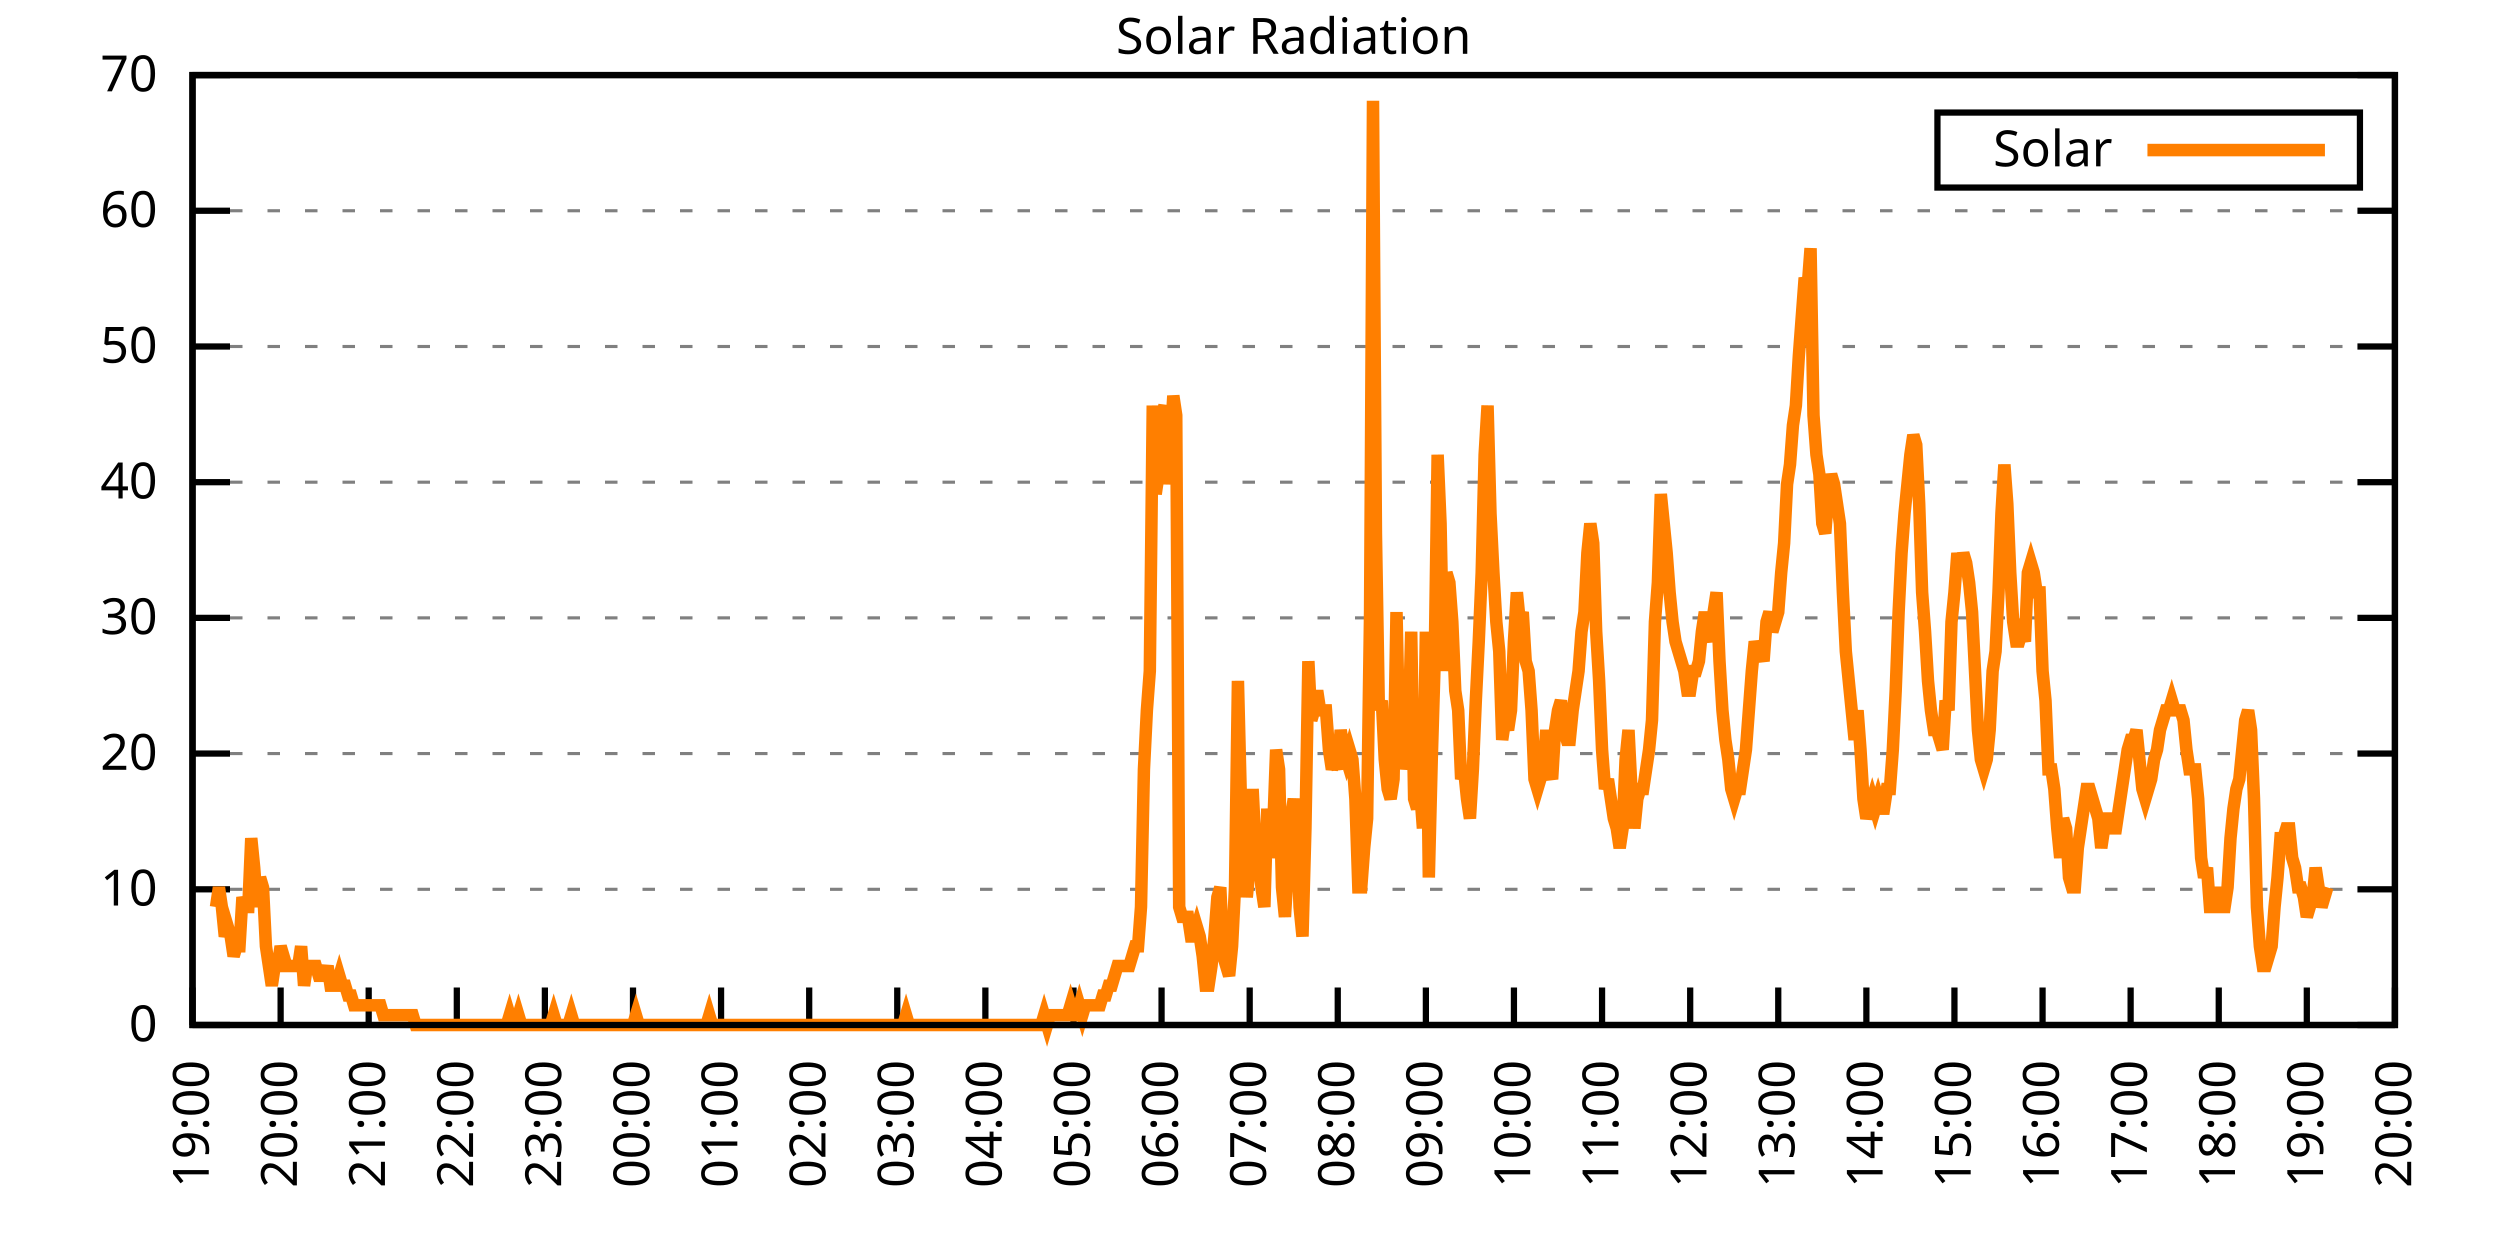
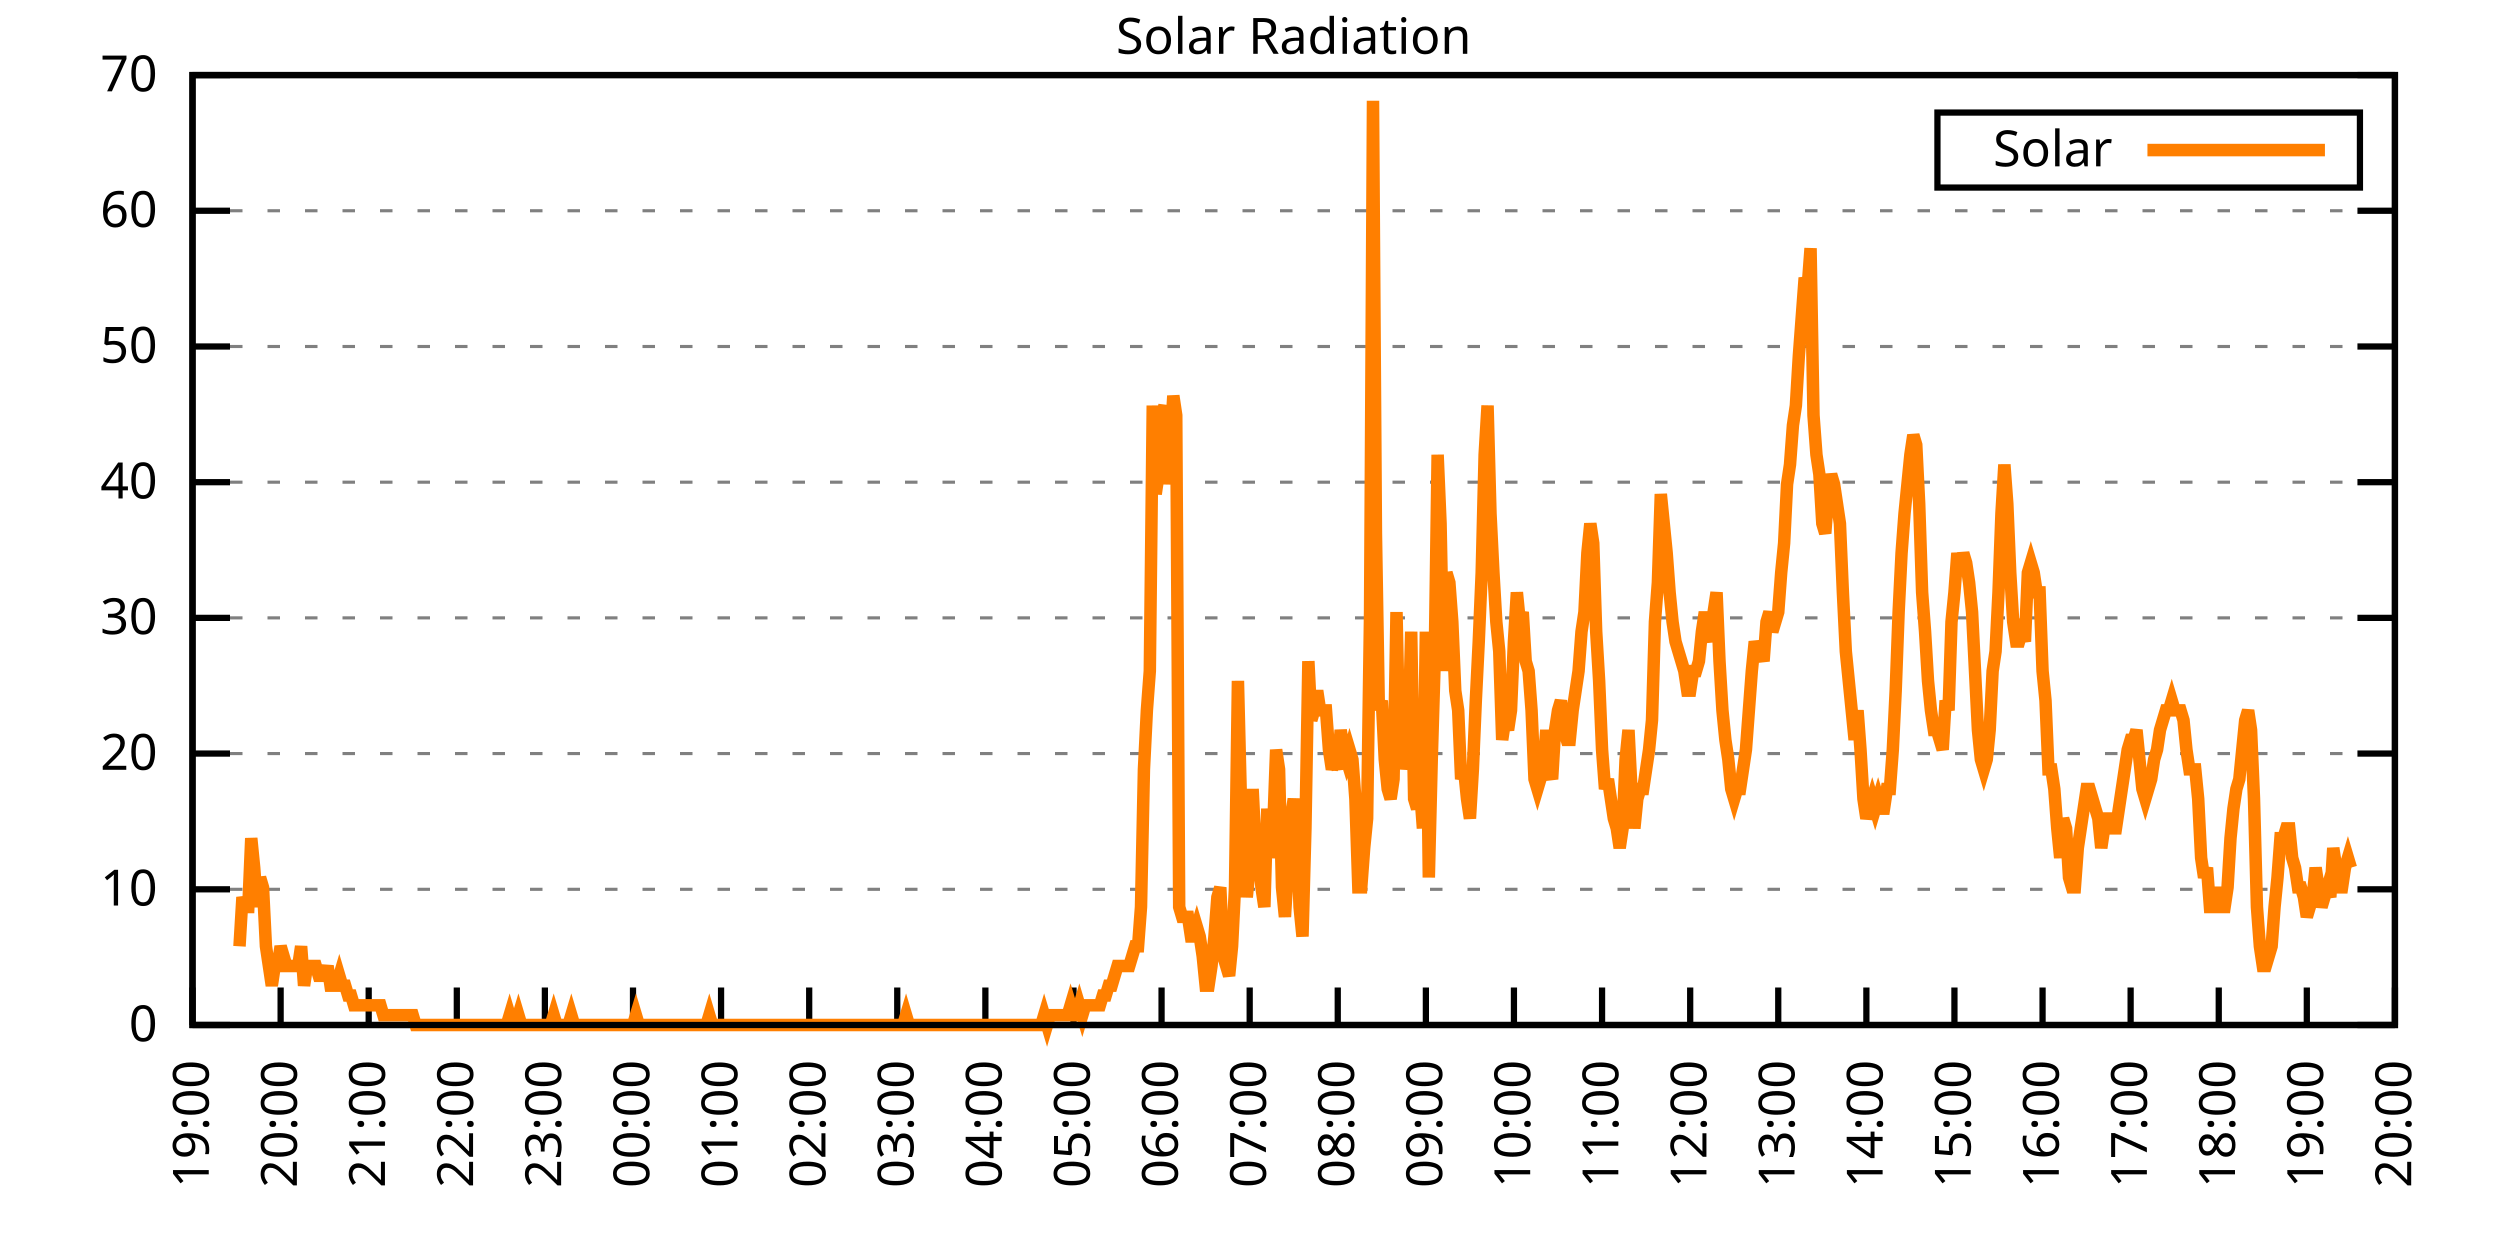
<svg xmlns="http://www.w3.org/2000/svg" xmlns:xlink="http://www.w3.org/1999/xlink" width="400" height="200" viewBox="0 0 400 200">
  <g id="gnuplot_canvas">
    <rect x="0" y="0" width="400" height="200" fill="none" />
    <defs>
      <circle id="gpDot" r="0.5" stroke-width="0.5" stroke="currentColor" />
      <path id="gpPt0" stroke-width="0.333" stroke="currentColor" d="M-1,0 h2 M0,-1 v2" />
      <path id="gpPt1" stroke-width="0.333" stroke="currentColor" d="M-1,-1 L1,1 M1,-1 L-1,1" />
      <path id="gpPt2" stroke-width="0.333" stroke="currentColor" d="M-1,0 L1,0 M0,-1 L0,1 M-1,-1 L1,1 M-1,1 L1,-1" />
      <rect id="gpPt3" stroke-width="0.333" stroke="currentColor" x="-1" y="-1" width="2" height="2" />
      <rect id="gpPt4" stroke-width="0.333" stroke="currentColor" fill="currentColor" x="-1" y="-1" width="2" height="2" />
      <circle id="gpPt5" stroke-width="0.333" stroke="currentColor" cx="0" cy="0" r="1" />
      <use xlink:href="#gpPt5" id="gpPt6" fill="currentColor" stroke="none" />
      <path id="gpPt7" stroke-width="0.333" stroke="currentColor" d="M0,-1.33 L-1.33,0.67 L1.33,0.67 z" />
      <use xlink:href="#gpPt7" id="gpPt8" fill="currentColor" stroke="none" />
      <use xlink:href="#gpPt7" id="gpPt9" stroke="currentColor" transform="rotate(180)" />
      <use xlink:href="#gpPt9" id="gpPt10" fill="currentColor" stroke="none" />
      <use xlink:href="#gpPt3" id="gpPt11" stroke="currentColor" transform="rotate(45)" />
      <use xlink:href="#gpPt11" id="gpPt12" fill="currentColor" stroke="none" />
      <path id="gpPt13" stroke-width="0.333" stroke="currentColor" d="M0,1.330 L1.265,0.411 L0.782,-1.067 L-0.782,-1.076 L-1.265,0.411 z" />
      <use xlink:href="#gpPt13" id="gpPt14" fill="currentColor" stroke="none" />
      <filter id="textbox" filterUnits="objectBoundingBox" x="0" y="0" height="1" width="1">
        <feFlood flood-color="white" flood-opacity="1" result="bgnd" />
        <feComposite in="SourceGraphic" in2="bgnd" operator="atop" />
      </filter>
      <filter id="greybox" filterUnits="objectBoundingBox" x="0" y="0" height="1" width="1">
        <feFlood flood-color="lightgrey" flood-opacity="1" result="grey" />
        <feComposite in="SourceGraphic" in2="grey" operator="atop" />
      </filter>
    </defs>
    <g fill="none" color="white" stroke="currentColor" stroke-width="1.00" stroke-linecap="butt" stroke-linejoin="miter">
</g>
    <g fill="none" color="black" stroke="currentColor" stroke-width="1.00" stroke-linecap="butt" stroke-linejoin="miter">
      <g stroke="none" shape-rendering="crispEdges">
        <polygon fill="rgb(255, 255, 255)" points="30.80,164.00 383.18,164.00 383.18,12.02 30.80,12.02 " />
      </g>
    </g>
    <g fill="none" color="black" stroke="currentColor" stroke-width="1.00" stroke-linecap="butt" stroke-linejoin="miter">
</g>
    <g fill="none" color="black" stroke="black" stroke-width="0.50" stroke-linecap="butt" stroke-linejoin="miter">
</g>
    <g fill="none" color="gray" stroke="currentColor" stroke-width="0.50" stroke-linecap="butt" stroke-linejoin="miter">
      <path stroke="gray" stroke-dasharray="2,4" class="gridline" d="M30.80,164.00 L383.19,164.00  " />
    </g>
    <g fill="none" color="gray" stroke="gray" stroke-width="1.00" stroke-linecap="butt" stroke-linejoin="miter">
</g>
    <g fill="none" color="black" stroke="currentColor" stroke-width="1.00" stroke-linecap="butt" stroke-linejoin="miter">
      <path stroke="black" d="M30.80,164.00 L36.80,164.00 M383.19,164.00 L377.19,164.00  " />
      <g transform="translate(25.20,166.60)" stroke="none" fill="black" font-family="Sans" font-size="8.00" text-anchor="end">
        <text>
          <tspan font-family="Sans"> 0</tspan>
        </text>
      </g>
    </g>
    <g fill="none" color="black" stroke="currentColor" stroke-width="1.00" stroke-linecap="butt" stroke-linejoin="miter">
</g>
    <g fill="none" color="black" stroke="black" stroke-width="0.50" stroke-linecap="butt" stroke-linejoin="miter">
</g>
    <g fill="none" color="gray" stroke="currentColor" stroke-width="0.50" stroke-linecap="butt" stroke-linejoin="miter">
      <path stroke="gray" stroke-dasharray="2,4" class="gridline" d="M30.80,142.29 L383.19,142.29  " />
    </g>
    <g fill="none" color="gray" stroke="gray" stroke-width="1.00" stroke-linecap="butt" stroke-linejoin="miter">
</g>
    <g fill="none" color="black" stroke="currentColor" stroke-width="1.00" stroke-linecap="butt" stroke-linejoin="miter">
      <path stroke="black" d="M30.80,142.29 L36.80,142.29 M383.19,142.29 L377.19,142.29  " />
      <g transform="translate(25.20,144.89)" stroke="none" fill="black" font-family="Sans" font-size="8.00" text-anchor="end">
        <text>
          <tspan font-family="Sans"> 10</tspan>
        </text>
      </g>
    </g>
    <g fill="none" color="black" stroke="currentColor" stroke-width="1.00" stroke-linecap="butt" stroke-linejoin="miter">
</g>
    <g fill="none" color="black" stroke="black" stroke-width="0.50" stroke-linecap="butt" stroke-linejoin="miter">
</g>
    <g fill="none" color="gray" stroke="currentColor" stroke-width="0.50" stroke-linecap="butt" stroke-linejoin="miter">
      <path stroke="gray" stroke-dasharray="2,4" class="gridline" d="M30.80,120.57 L383.19,120.57  " />
    </g>
    <g fill="none" color="gray" stroke="gray" stroke-width="1.00" stroke-linecap="butt" stroke-linejoin="miter">
</g>
    <g fill="none" color="black" stroke="currentColor" stroke-width="1.00" stroke-linecap="butt" stroke-linejoin="miter">
      <path stroke="black" d="M30.80,120.57 L36.80,120.57 M383.19,120.57 L377.19,120.57  " />
      <g transform="translate(25.20,123.17)" stroke="none" fill="black" font-family="Sans" font-size="8.00" text-anchor="end">
        <text>
          <tspan font-family="Sans"> 20</tspan>
        </text>
      </g>
    </g>
    <g fill="none" color="black" stroke="currentColor" stroke-width="1.00" stroke-linecap="butt" stroke-linejoin="miter">
</g>
    <g fill="none" color="black" stroke="black" stroke-width="0.50" stroke-linecap="butt" stroke-linejoin="miter">
</g>
    <g fill="none" color="gray" stroke="currentColor" stroke-width="0.50" stroke-linecap="butt" stroke-linejoin="miter">
      <path stroke="gray" stroke-dasharray="2,4" class="gridline" d="M30.80,98.86 L383.19,98.86  " />
    </g>
    <g fill="none" color="gray" stroke="gray" stroke-width="1.00" stroke-linecap="butt" stroke-linejoin="miter">
</g>
    <g fill="none" color="black" stroke="currentColor" stroke-width="1.00" stroke-linecap="butt" stroke-linejoin="miter">
      <path stroke="black" d="M30.80,98.86 L36.80,98.86 M383.19,98.86 L377.19,98.86  " />
      <g transform="translate(25.20,101.46)" stroke="none" fill="black" font-family="Sans" font-size="8.00" text-anchor="end">
        <text>
          <tspan font-family="Sans"> 30</tspan>
        </text>
      </g>
    </g>
    <g fill="none" color="black" stroke="currentColor" stroke-width="1.00" stroke-linecap="butt" stroke-linejoin="miter">
</g>
    <g fill="none" color="black" stroke="black" stroke-width="0.50" stroke-linecap="butt" stroke-linejoin="miter">
</g>
    <g fill="none" color="gray" stroke="currentColor" stroke-width="0.50" stroke-linecap="butt" stroke-linejoin="miter">
      <path stroke="gray" stroke-dasharray="2,4" class="gridline" d="M30.80,77.15 L383.19,77.15  " />
    </g>
    <g fill="none" color="gray" stroke="gray" stroke-width="1.00" stroke-linecap="butt" stroke-linejoin="miter">
</g>
    <g fill="none" color="black" stroke="currentColor" stroke-width="1.00" stroke-linecap="butt" stroke-linejoin="miter">
      <path stroke="black" d="M30.80,77.15 L36.80,77.15 M383.19,77.15 L377.19,77.15  " />
      <g transform="translate(25.20,79.75)" stroke="none" fill="black" font-family="Sans" font-size="8.00" text-anchor="end">
        <text>
          <tspan font-family="Sans"> 40</tspan>
        </text>
      </g>
    </g>
    <g fill="none" color="black" stroke="currentColor" stroke-width="1.00" stroke-linecap="butt" stroke-linejoin="miter">
</g>
    <g fill="none" color="black" stroke="black" stroke-width="0.50" stroke-linecap="butt" stroke-linejoin="miter">
</g>
    <g fill="none" color="gray" stroke="currentColor" stroke-width="0.50" stroke-linecap="butt" stroke-linejoin="miter">
      <path stroke="gray" stroke-dasharray="2,4" class="gridline" d="M30.80,55.44 L383.19,55.44  " />
    </g>
    <g fill="none" color="gray" stroke="gray" stroke-width="1.00" stroke-linecap="butt" stroke-linejoin="miter">
</g>
    <g fill="none" color="black" stroke="currentColor" stroke-width="1.00" stroke-linecap="butt" stroke-linejoin="miter">
      <path stroke="black" d="M30.80,55.44 L36.80,55.44 M383.19,55.44 L377.19,55.44  " />
      <g transform="translate(25.20,58.04)" stroke="none" fill="black" font-family="Sans" font-size="8.00" text-anchor="end">
        <text>
          <tspan font-family="Sans"> 50</tspan>
        </text>
      </g>
    </g>
    <g fill="none" color="black" stroke="currentColor" stroke-width="1.00" stroke-linecap="butt" stroke-linejoin="miter">
</g>
    <g fill="none" color="black" stroke="black" stroke-width="0.50" stroke-linecap="butt" stroke-linejoin="miter">
</g>
    <g fill="none" color="gray" stroke="currentColor" stroke-width="0.50" stroke-linecap="butt" stroke-linejoin="miter">
      <path stroke="gray" stroke-dasharray="2,4" class="gridline" d="M30.80,33.72 L383.19,33.72  " />
    </g>
    <g fill="none" color="gray" stroke="gray" stroke-width="1.00" stroke-linecap="butt" stroke-linejoin="miter">
</g>
    <g fill="none" color="black" stroke="currentColor" stroke-width="1.00" stroke-linecap="butt" stroke-linejoin="miter">
      <path stroke="black" d="M30.80,33.72 L36.80,33.72 M383.19,33.72 L377.19,33.72  " />
      <g transform="translate(25.20,36.32)" stroke="none" fill="black" font-family="Sans" font-size="8.00" text-anchor="end">
        <text>
          <tspan font-family="Sans"> 60</tspan>
        </text>
      </g>
    </g>
    <g fill="none" color="black" stroke="currentColor" stroke-width="1.00" stroke-linecap="butt" stroke-linejoin="miter">
</g>
    <g fill="none" color="black" stroke="black" stroke-width="0.50" stroke-linecap="butt" stroke-linejoin="miter">
</g>
    <g fill="none" color="gray" stroke="currentColor" stroke-width="0.50" stroke-linecap="butt" stroke-linejoin="miter">
      <path stroke="gray" stroke-dasharray="2,4" class="gridline" d="M30.80,12.01 L383.19,12.01  " />
    </g>
    <g fill="none" color="gray" stroke="gray" stroke-width="1.00" stroke-linecap="butt" stroke-linejoin="miter">
</g>
    <g fill="none" color="black" stroke="currentColor" stroke-width="1.00" stroke-linecap="butt" stroke-linejoin="miter">
      <path stroke="black" d="M30.80,12.01 L36.80,12.01 M383.19,12.01 L377.19,12.01  " />
      <g transform="translate(25.20,14.61)" stroke="none" fill="black" font-family="Sans" font-size="8.00" text-anchor="end">
        <text>
          <tspan font-family="Sans"> 70</tspan>
        </text>
      </g>
    </g>
    <g fill="none" color="black" stroke="currentColor" stroke-width="1.00" stroke-linecap="butt" stroke-linejoin="miter">
      <path stroke="black" d="M30.80,164.00 L30.80,158.00  " />
      <g transform="translate(33.40,169.60) rotate(270.00)" stroke="none" fill="black" font-family="Sans" font-size="8.00" text-anchor="end">
        <text>
          <tspan font-family="Sans">19:00</tspan>
        </text>
      </g>
    </g>
    <g fill="none" color="black" stroke="currentColor" stroke-width="1.00" stroke-linecap="butt" stroke-linejoin="miter">
      <path stroke="black" d="M44.90,164.00 L44.90,158.00  " />
      <g transform="translate(47.50,169.60) rotate(270.00)" stroke="none" fill="black" font-family="Sans" font-size="8.00" text-anchor="end">
        <text>
          <tspan font-family="Sans">20:00</tspan>
        </text>
      </g>
    </g>
    <g fill="none" color="black" stroke="currentColor" stroke-width="1.00" stroke-linecap="butt" stroke-linejoin="miter">
      <path stroke="black" d="M58.99,164.00 L58.99,158.00  " />
      <g transform="translate(61.59,169.60) rotate(270.00)" stroke="none" fill="black" font-family="Sans" font-size="8.00" text-anchor="end">
        <text>
          <tspan font-family="Sans">21:00</tspan>
        </text>
      </g>
    </g>
    <g fill="none" color="black" stroke="currentColor" stroke-width="1.00" stroke-linecap="butt" stroke-linejoin="miter">
      <path stroke="black" d="M73.09,164.00 L73.09,158.00  " />
      <g transform="translate(75.69,169.60) rotate(270.00)" stroke="none" fill="black" font-family="Sans" font-size="8.00" text-anchor="end">
        <text>
          <tspan font-family="Sans">22:00</tspan>
        </text>
      </g>
    </g>
    <g fill="none" color="black" stroke="currentColor" stroke-width="1.00" stroke-linecap="butt" stroke-linejoin="miter">
      <path stroke="black" d="M87.18,164.00 L87.18,158.00  " />
      <g transform="translate(89.78,169.60) rotate(270.00)" stroke="none" fill="black" font-family="Sans" font-size="8.00" text-anchor="end">
        <text>
          <tspan font-family="Sans">23:00</tspan>
        </text>
      </g>
    </g>
    <g fill="none" color="black" stroke="currentColor" stroke-width="1.00" stroke-linecap="butt" stroke-linejoin="miter">
      <path stroke="black" d="M101.28,164.00 L101.28,158.00  " />
      <g transform="translate(103.88,169.60) rotate(270.00)" stroke="none" fill="black" font-family="Sans" font-size="8.00" text-anchor="end">
        <text>
          <tspan font-family="Sans">00:00</tspan>
        </text>
      </g>
    </g>
    <g fill="none" color="black" stroke="currentColor" stroke-width="1.00" stroke-linecap="butt" stroke-linejoin="miter">
      <path stroke="black" d="M115.37,164.00 L115.37,158.00  " />
      <g transform="translate(117.97,169.60) rotate(270.00)" stroke="none" fill="black" font-family="Sans" font-size="8.00" text-anchor="end">
        <text>
          <tspan font-family="Sans">01:00</tspan>
        </text>
      </g>
    </g>
    <g fill="none" color="black" stroke="currentColor" stroke-width="1.00" stroke-linecap="butt" stroke-linejoin="miter">
      <path stroke="black" d="M129.47,164.00 L129.47,158.00  " />
      <g transform="translate(132.07,169.60) rotate(270.00)" stroke="none" fill="black" font-family="Sans" font-size="8.00" text-anchor="end">
        <text>
          <tspan font-family="Sans">02:00</tspan>
        </text>
      </g>
    </g>
    <g fill="none" color="black" stroke="currentColor" stroke-width="1.00" stroke-linecap="butt" stroke-linejoin="miter">
      <path stroke="black" d="M143.56,164.00 L143.56,158.00  " />
      <g transform="translate(146.16,169.60) rotate(270.00)" stroke="none" fill="black" font-family="Sans" font-size="8.00" text-anchor="end">
        <text>
          <tspan font-family="Sans">03:00</tspan>
        </text>
      </g>
    </g>
    <g fill="none" color="black" stroke="currentColor" stroke-width="1.00" stroke-linecap="butt" stroke-linejoin="miter">
      <path stroke="black" d="M157.66,164.00 L157.66,158.00  " />
      <g transform="translate(160.26,169.60) rotate(270.00)" stroke="none" fill="black" font-family="Sans" font-size="8.00" text-anchor="end">
        <text>
          <tspan font-family="Sans">04:00</tspan>
        </text>
      </g>
    </g>
    <g fill="none" color="black" stroke="currentColor" stroke-width="1.00" stroke-linecap="butt" stroke-linejoin="miter">
      <path stroke="black" d="M171.76,164.00 L171.76,158.00  " />
      <g transform="translate(174.36,169.60) rotate(270.00)" stroke="none" fill="black" font-family="Sans" font-size="8.00" text-anchor="end">
        <text>
          <tspan font-family="Sans">05:00</tspan>
        </text>
      </g>
    </g>
    <g fill="none" color="black" stroke="currentColor" stroke-width="1.00" stroke-linecap="butt" stroke-linejoin="miter">
      <path stroke="black" d="M185.85,164.00 L185.85,158.00  " />
      <g transform="translate(188.45,169.60) rotate(270.00)" stroke="none" fill="black" font-family="Sans" font-size="8.00" text-anchor="end">
        <text>
          <tspan font-family="Sans">06:00</tspan>
        </text>
      </g>
    </g>
    <g fill="none" color="black" stroke="currentColor" stroke-width="1.00" stroke-linecap="butt" stroke-linejoin="miter">
      <path stroke="black" d="M199.95,164.00 L199.95,158.00  " />
      <g transform="translate(202.55,169.60) rotate(270.00)" stroke="none" fill="black" font-family="Sans" font-size="8.00" text-anchor="end">
        <text>
          <tspan font-family="Sans">07:00</tspan>
        </text>
      </g>
    </g>
    <g fill="none" color="black" stroke="currentColor" stroke-width="1.00" stroke-linecap="butt" stroke-linejoin="miter">
      <path stroke="black" d="M214.04,164.00 L214.04,158.00  " />
      <g transform="translate(216.64,169.60) rotate(270.00)" stroke="none" fill="black" font-family="Sans" font-size="8.00" text-anchor="end">
        <text>
          <tspan font-family="Sans">08:00</tspan>
        </text>
      </g>
    </g>
    <g fill="none" color="black" stroke="currentColor" stroke-width="1.00" stroke-linecap="butt" stroke-linejoin="miter">
      <path stroke="black" d="M228.14,164.00 L228.14,158.00  " />
      <g transform="translate(230.74,169.60) rotate(270.00)" stroke="none" fill="black" font-family="Sans" font-size="8.00" text-anchor="end">
        <text>
          <tspan font-family="Sans">09:00</tspan>
        </text>
      </g>
    </g>
    <g fill="none" color="black" stroke="currentColor" stroke-width="1.00" stroke-linecap="butt" stroke-linejoin="miter">
      <path stroke="black" d="M242.23,164.00 L242.23,158.00  " />
      <g transform="translate(244.83,169.60) rotate(270.00)" stroke="none" fill="black" font-family="Sans" font-size="8.00" text-anchor="end">
        <text>
          <tspan font-family="Sans">10:00</tspan>
        </text>
      </g>
    </g>
    <g fill="none" color="black" stroke="currentColor" stroke-width="1.00" stroke-linecap="butt" stroke-linejoin="miter">
      <path stroke="black" d="M256.33,164.00 L256.33,158.00  " />
      <g transform="translate(258.93,169.60) rotate(270.00)" stroke="none" fill="black" font-family="Sans" font-size="8.00" text-anchor="end">
        <text>
          <tspan font-family="Sans">11:00</tspan>
        </text>
      </g>
    </g>
    <g fill="none" color="black" stroke="currentColor" stroke-width="1.00" stroke-linecap="butt" stroke-linejoin="miter">
      <path stroke="black" d="M270.43,164.00 L270.43,158.00  " />
      <g transform="translate(273.03,169.60) rotate(270.00)" stroke="none" fill="black" font-family="Sans" font-size="8.00" text-anchor="end">
        <text>
          <tspan font-family="Sans">12:00</tspan>
        </text>
      </g>
    </g>
    <g fill="none" color="black" stroke="currentColor" stroke-width="1.00" stroke-linecap="butt" stroke-linejoin="miter">
      <path stroke="black" d="M284.52,164.00 L284.52,158.00  " />
      <g transform="translate(287.12,169.60) rotate(270.00)" stroke="none" fill="black" font-family="Sans" font-size="8.00" text-anchor="end">
        <text>
          <tspan font-family="Sans">13:00</tspan>
        </text>
      </g>
    </g>
    <g fill="none" color="black" stroke="currentColor" stroke-width="1.00" stroke-linecap="butt" stroke-linejoin="miter">
      <path stroke="black" d="M298.62,164.00 L298.62,158.00  " />
      <g transform="translate(301.22,169.60) rotate(270.00)" stroke="none" fill="black" font-family="Sans" font-size="8.00" text-anchor="end">
        <text>
          <tspan font-family="Sans">14:00</tspan>
        </text>
      </g>
    </g>
    <g fill="none" color="black" stroke="currentColor" stroke-width="1.00" stroke-linecap="butt" stroke-linejoin="miter">
      <path stroke="black" d="M312.71,164.00 L312.71,158.00  " />
      <g transform="translate(315.31,169.60) rotate(270.00)" stroke="none" fill="black" font-family="Sans" font-size="8.00" text-anchor="end">
        <text>
          <tspan font-family="Sans">15:00</tspan>
        </text>
      </g>
    </g>
    <g fill="none" color="black" stroke="currentColor" stroke-width="1.00" stroke-linecap="butt" stroke-linejoin="miter">
      <path stroke="black" d="M326.81,164.00 L326.81,158.00  " />
      <g transform="translate(329.41,169.60) rotate(270.00)" stroke="none" fill="black" font-family="Sans" font-size="8.00" text-anchor="end">
        <text>
          <tspan font-family="Sans">16:00</tspan>
        </text>
      </g>
    </g>
    <g fill="none" color="black" stroke="currentColor" stroke-width="1.00" stroke-linecap="butt" stroke-linejoin="miter">
      <path stroke="black" d="M340.90,164.00 L340.90,158.00  " />
      <g transform="translate(343.50,169.60) rotate(270.00)" stroke="none" fill="black" font-family="Sans" font-size="8.00" text-anchor="end">
        <text>
          <tspan font-family="Sans">17:00</tspan>
        </text>
      </g>
    </g>
    <g fill="none" color="black" stroke="currentColor" stroke-width="1.00" stroke-linecap="butt" stroke-linejoin="miter">
      <path stroke="black" d="M355.00,164.00 L355.00,158.00  " />
      <g transform="translate(357.60,169.60) rotate(270.00)" stroke="none" fill="black" font-family="Sans" font-size="8.00" text-anchor="end">
        <text>
          <tspan font-family="Sans">18:00</tspan>
        </text>
      </g>
    </g>
    <g fill="none" color="black" stroke="currentColor" stroke-width="1.00" stroke-linecap="butt" stroke-linejoin="miter">
      <path stroke="black" d="M369.09,164.00 L369.09,158.00  " />
      <g transform="translate(371.69,169.60) rotate(270.00)" stroke="none" fill="black" font-family="Sans" font-size="8.00" text-anchor="end">
        <text>
          <tspan font-family="Sans">19:00</tspan>
        </text>
      </g>
    </g>
    <g fill="none" color="black" stroke="currentColor" stroke-width="1.00" stroke-linecap="butt" stroke-linejoin="miter">
      <path stroke="black" d="M383.19,164.00 L383.19,158.00  " />
      <g transform="translate(385.79,169.60) rotate(270.00)" stroke="none" fill="black" font-family="Sans" font-size="8.00" text-anchor="end">
        <text>
          <tspan font-family="Sans">20:00</tspan>
        </text>
      </g>
    </g>
    <g fill="none" color="black" stroke="currentColor" stroke-width="1.00" stroke-linecap="butt" stroke-linejoin="miter">
</g>
    <g fill="none" color="black" stroke="currentColor" stroke-width="1.00" stroke-linecap="butt" stroke-linejoin="miter">
      <path stroke="black" d="M30.80,12.01 L30.80,164.00 L383.19,164.00 L383.19,12.01 L30.80,12.01 Z  " />
    </g>
    <g fill="none" color="black" stroke="currentColor" stroke-width="1.00" stroke-linecap="butt" stroke-linejoin="miter">
</g>
    <g fill="none" color="black" stroke="currentColor" stroke-width="1.00" stroke-linecap="butt" stroke-linejoin="miter">
      <path stroke="black" d="M309.99,30.01 L309.99,18.01 L377.59,18.01 L377.59,30.01 L309.99,30.01 Z  " />
    </g>
    <g id="Solar_Radiation_plot_1">
      <g fill="none" color="white" stroke="black" stroke-width="2.00" stroke-linecap="butt" stroke-linejoin="miter">
</g>
      <g fill="none" color="black" stroke="currentColor" stroke-width="2.00" stroke-linecap="butt" stroke-linejoin="miter">
        <g transform="translate(337.99,26.61)" stroke="none" fill="black" font-family="Sans" font-size="8.00" text-anchor="end">
          <text>
            <tspan font-family="Sans">Solar</tspan>
          </text>
        </g>
      </g>
      <g fill="none" color="black" stroke="currentColor" stroke-width="2.00" stroke-linecap="butt" stroke-linejoin="miter">
-         <path stroke="rgb(255, 127,   0)" d="M343.59,24.01 L371.99,24.01 M34.56,145.12 L35.03,141.98 L35.50,145.12 L35.97,149.84 L36.44,148.27 L36.91,149.84   L37.38,152.99 L37.85,151.41 L38.32,151.41 L38.79,143.55 L39.26,145.12 L39.73,145.12 L40.20,134.11 L40.67,138.83   L41.14,145.12 L41.61,140.40 L42.08,141.98 L42.55,151.41 L43.02,154.56 L43.49,157.71 L43.96,154.56 L44.43,154.56   L44.90,151.41 L45.37,152.99 L45.84,154.56 L46.31,154.56 L46.78,154.56 L47.24,154.56 L47.71,154.56 L48.18,151.41   L48.65,157.71 L49.12,154.56 L49.59,154.56 L50.06,154.56 L50.53,154.56 L51.00,156.13 L51.47,156.13 L51.94,156.13   L52.41,154.56 L52.88,157.71 L53.35,157.71 L53.82,157.71 L54.29,156.13 L54.76,157.71 L55.23,157.71 L55.70,159.28   L56.17,159.28 L56.64,160.85 L57.11,160.85 L57.58,160.85 L58.05,160.85 L58.52,160.85 L58.99,160.85 L59.46,160.85   L59.93,160.85 L60.40,160.85 L60.87,160.85 L61.34,162.43 L61.81,162.43 L62.28,162.43 L62.75,162.43 L63.22,162.43   L63.69,162.43 L64.16,162.43 L64.63,162.43 L65.10,162.43 L65.57,162.43 L66.04,162.43 L66.51,164.00 L66.98,164.00   L67.45,164.00 L67.92,164.00 L68.39,164.00 L68.86,164.00 L69.33,164.00 L69.80,164.00 L70.27,164.00 L70.74,164.00   L71.21,164.00 L71.68,164.00 L72.15,164.00 L72.62,164.00 L73.09,164.00 L73.56,164.00 L74.03,164.00 L74.50,164.00   L74.97,164.00 L75.44,164.00 L75.91,164.00 L76.38,164.00 L76.85,164.00 L77.32,164.00 L77.79,164.00 L78.26,164.00   L78.73,164.00 L79.19,164.00 L79.66,164.00 L80.13,164.00 L80.60,164.00 L81.07,164.00 L81.54,162.43 L82.01,164.00   L82.48,164.00 L82.95,162.43 L83.42,164.00 L83.89,164.00 L84.36,164.00 L84.83,164.00 L85.30,164.00 L85.77,164.00   L86.24,164.00 L86.71,164.00 L87.18,164.00 L87.65,164.00 L88.12,164.00 L88.59,162.43 L89.06,164.00 L89.53,164.00   L90.00,164.00 L90.47,164.00 L90.94,164.00 L91.41,162.43 L91.88,164.00 L92.35,164.00 L92.82,164.00 L93.29,164.00   L93.76,164.00 L94.23,164.00 L94.70,164.00 L95.17,164.00 L95.64,164.00 L96.11,164.00 L96.58,164.00 L97.05,164.00   L97.52,164.00 L97.99,164.00 L98.46,164.00 L98.93,164.00 L99.40,164.00 L99.87,164.00 L100.34,164.00 L100.81,164.00   L101.28,164.00 L101.75,162.43 L102.22,164.00 L102.69,164.00 L103.16,164.00 L103.63,164.00 L104.10,164.00 L104.57,164.00   L105.04,164.00 L105.51,164.00 L105.98,164.00 L106.45,164.00 L106.92,164.00 L107.39,164.00 L107.86,164.00 L108.33,164.00   L108.80,164.00 L109.27,164.00 L109.74,164.00 L110.21,164.00 L110.68,164.00 L111.14,164.00 L111.61,164.00 L112.08,164.00   L112.55,164.00 L113.02,164.00 L113.49,162.43 L113.96,164.00 L114.43,164.00 L114.90,164.00 L115.37,164.00 L115.84,164.00   L116.31,164.00 L116.78,164.00 L117.25,164.00 L117.72,164.00 L118.19,164.00 L118.66,164.00 L119.13,164.00 L119.60,164.00   L120.07,164.00 L120.54,164.00 L121.01,164.00 L121.48,164.00 L121.95,164.00 L122.42,164.00 L122.89,164.00 L123.36,164.00   L123.83,164.00 L124.30,164.00 L124.77,164.00 L125.24,164.00 L125.71,164.00 L126.18,164.00 L126.65,164.00 L127.12,164.00   L127.59,164.00 L128.06,164.00 L128.53,164.00 L129.00,164.00 L129.47,164.00 L129.94,164.00 L130.41,164.00 L130.88,164.00   L131.35,164.00 L131.82,164.00 L132.29,164.00 L132.76,164.00 L133.23,164.00 L133.70,164.00 L134.17,164.00 L134.64,164.00   L135.11,164.00 L135.58,164.00 L136.05,164.00 L136.52,164.00 L136.99,164.00 L137.46,164.00 L137.93,164.00 L138.40,164.00   L138.87,164.00 L139.34,164.00 L139.81,164.00 L140.28,164.00 L140.75,164.00 L141.22,164.00 L141.69,164.00 L142.16,164.00   L142.63,164.00 L143.09,164.00 L143.56,164.00 L144.03,164.00 L144.50,164.00 L144.97,162.43 L145.44,164.00 L145.91,164.00   L146.38,164.00 L146.85,164.00 L147.32,164.00 L147.79,164.00 L148.26,164.00 L148.73,164.00 L149.20,164.00 L149.67,164.00   L150.14,164.00 L150.61,164.00 L151.08,164.00 L151.55,164.00 L152.02,164.00 L152.49,164.00 L152.96,164.00 L153.43,164.00   L153.90,164.00 L154.37,164.00 L154.84,164.00 L155.31,164.00 L155.78,164.00 L156.25,164.00 L156.72,164.00 L157.19,164.00   L157.66,164.00 L158.13,164.00 L158.60,164.00 L159.07,164.00 L159.54,164.00 L160.01,164.00 L160.48,164.00 L160.95,164.00   L161.42,164.00 L161.89,164.00 L162.36,164.00 L162.83,164.00 L163.30,164.00 L163.77,164.00 L164.24,164.00 L164.71,164.00   L165.18,164.00 L165.65,164.00 L166.12,164.00 L166.59,164.00 L167.06,162.43 L167.53,164.00 L168.00,162.43 L168.47,162.43   L168.94,162.43 L169.41,162.43 L169.88,162.43 L170.35,162.43 L170.82,162.43 L171.29,160.85 L171.76,162.43 L172.23,162.43   L172.70,160.85 L173.17,162.43 L173.64,160.85 L174.11,160.85 L174.58,160.85 L175.04,160.85 L175.51,160.85 L175.98,160.85   L176.45,159.28 L176.92,159.28 L177.39,157.71 L177.86,157.71 L178.33,156.13 L178.80,154.56 L179.27,154.56 L179.74,154.56   L180.21,154.56 L180.68,154.56 L181.15,152.99 L181.62,151.41 L182.09,151.41 L182.56,145.12 L183.03,123.10 L183.50,113.66   L183.97,107.37 L184.44,64.89 L184.91,79.05 L185.38,75.90 L185.85,66.46 L186.32,64.89 L186.79,77.48 L187.26,71.18   L187.73,63.32 L188.20,66.46 L188.67,145.12 L189.14,146.70 L189.61,146.70 L190.08,146.70 L190.55,149.84 L191.02,149.84   L191.49,148.27 L191.96,149.84 L192.43,152.99 L192.90,157.71 L193.37,157.71 L193.84,154.56 L194.31,149.84 L194.78,143.55   L195.25,141.98 L195.72,152.99 L196.19,154.56 L196.66,156.13 L197.13,151.41 L197.60,141.98 L198.07,108.94 L198.54,127.82   L199.01,134.11 L199.48,143.55 L199.95,138.83 L200.42,126.24 L200.89,135.68 L201.36,135.68 L201.83,141.98 L202.30,145.12   L202.77,129.39 L203.24,137.26 L203.71,132.54 L204.18,119.95 L204.65,123.10 L205.12,141.98 L205.59,146.70 L206.06,138.83   L206.53,130.96 L207.00,127.82 L207.46,132.54 L207.93,145.12 L208.40,149.84 L208.87,132.54 L209.34,105.79 L209.81,115.23   L210.28,113.66 L210.75,110.51 L211.22,113.66 L211.69,113.66 L212.16,113.66 L212.63,119.95 L213.10,123.10 L213.57,121.52   L214.04,123.10 L214.51,116.80 L214.98,119.95 L215.45,121.52 L215.92,119.95 L216.39,121.52 L216.86,127.82 L217.33,141.98   L217.80,141.98 L218.27,135.68 L218.74,130.96 L219.21,97.93 L219.68,16.12 L220.15,85.34 L220.62,113.66 L221.09,112.09   L221.56,121.52 L222.03,126.24 L222.50,127.82 L222.97,124.67 L223.44,97.93 L223.91,119.95 L224.38,107.37 L224.85,123.10   L225.32,119.95 L225.79,101.07 L226.26,127.82 L226.73,129.39 L227.20,126.24 L227.67,132.54 L228.14,101.07 L228.61,140.40   L229.08,121.52 L229.55,105.79 L230.02,72.76 L230.49,83.77 L230.96,107.37 L231.43,91.63 L231.90,93.21 L232.37,99.50   L232.84,110.51 L233.31,113.66 L233.78,124.67 L234.25,123.10 L234.72,127.82 L235.19,130.96 L235.66,123.10 L236.13,112.09   L236.60,102.65 L237.07,91.63 L237.54,72.76 L238.01,64.89 L238.48,82.19 L238.95,91.63 L239.41,99.50 L239.88,104.22   L240.35,118.38 L240.82,115.23 L241.29,116.80 L241.76,113.66 L242.23,102.65 L242.70,94.78 L243.17,99.50 L243.64,97.93   L244.11,105.79 L244.58,107.37 L245.05,113.66 L245.52,124.67 L245.99,126.24 L246.46,124.67 L246.93,123.10 L247.40,116.80   L247.87,123.10 L248.34,124.67 L248.81,116.80 L249.28,113.66 L249.75,112.09 L250.22,116.80 L250.69,118.38 L251.16,118.38   L251.63,113.66 L252.10,110.51 L252.57,107.37 L253.04,101.07 L253.51,97.93 L253.98,88.49 L254.45,83.77 L254.92,86.91   L255.39,101.07 L255.86,108.94 L256.33,119.95 L256.80,126.24 L257.27,124.67 L257.74,127.82 L258.21,130.96 L258.68,132.54   L259.15,135.68 L259.62,132.54 L260.09,121.52 L260.56,116.80 L261.03,126.24 L261.50,132.54 L261.97,127.82 L262.44,126.24   L262.91,126.24 L263.38,123.10 L263.85,119.95 L264.32,115.23 L264.79,99.50 L265.26,93.21 L265.73,79.05 L266.20,83.77   L266.67,88.49 L267.14,94.78 L267.61,99.50 L268.08,102.65 L268.55,104.22 L269.02,105.79 L269.49,107.37 L269.96,110.51   L270.43,110.51 L270.90,107.37 L271.36,107.37 L271.83,105.79 L272.30,101.07 L272.77,97.93 L273.24,101.07 L273.71,102.65   L274.18,97.93 L274.65,94.78 L275.12,105.79 L275.59,113.66 L276.06,118.38 L276.53,121.52 L277.00,126.24 L277.47,127.82   L277.94,126.24 L278.41,126.24 L278.88,123.10 L279.35,119.95 L279.82,113.66 L280.29,107.37 L280.76,102.65 L281.23,104.22   L281.70,104.22 L282.17,105.79 L282.64,99.50 L283.11,97.93 L283.58,101.07 L284.05,99.50 L284.52,97.93 L284.99,91.63   L285.46,86.91 L285.93,77.48 L286.40,74.33 L286.87,68.04 L287.34,64.89 L287.81,57.02 L288.28,50.73 L288.75,44.44   L289.22,46.01 L289.69,39.72 L290.16,66.46 L290.63,72.76 L291.10,75.90 L291.57,83.77 L292.04,85.34 L292.51,79.05   L292.98,75.90 L293.45,77.48 L293.92,80.62 L294.39,83.77 L294.86,94.78 L295.33,104.22 L295.80,108.94 L296.27,113.66   L296.74,118.38 L297.21,113.66 L297.68,119.95 L298.15,127.82 L298.62,130.96 L299.09,129.39 L299.56,127.82 L300.03,129.39   L300.50,127.82 L300.97,129.39 L301.44,129.39 L301.91,126.24 L302.38,126.24 L302.85,119.95 L303.31,110.51 L303.78,97.93   L304.25,88.49 L304.72,82.19 L305.19,77.48 L305.66,72.76 L306.13,69.61 L306.60,71.18 L307.07,80.62 L307.54,94.78   L308.01,101.07 L308.48,108.94 L308.95,113.66 L309.42,116.80 L309.89,116.80 L310.36,118.38 L310.83,119.95 L311.30,112.09   L311.77,113.66 L312.24,99.50 L312.71,94.78 L313.18,88.49 L313.65,91.63 L314.12,88.49 L314.59,90.06 L315.06,93.21   L315.53,97.93 L316.00,107.37 L316.47,116.80 L316.94,121.52 L317.41,123.10 L317.88,121.52 L318.35,116.80 L318.82,107.37   L319.29,104.22 L319.76,94.78 L320.23,82.19 L320.70,74.33 L321.17,80.62 L321.64,91.63 L322.11,99.50 L322.58,102.65   L323.05,102.65 L323.52,101.07 L323.99,102.65 L324.46,91.63 L324.93,90.06 L325.40,91.63 L325.87,94.78 L326.34,94.78   L326.81,107.37 L327.28,112.09 L327.75,123.10 L328.22,123.10 L328.69,126.24 L329.16,132.54 L329.63,137.26 L330.10,130.96   L330.57,132.54 L331.04,140.40 L331.51,141.98 L331.98,141.98 L332.45,135.68 L332.92,132.54 L333.39,129.39 L333.86,126.24   L334.33,126.24 L334.80,127.82 L335.26,129.39 L335.73,130.96 L336.20,135.68 L336.67,132.54 L337.14,130.96 L337.61,130.96   L338.08,132.54 L338.55,132.54 L339.02,129.39 L339.49,126.24 L339.96,123.10 L340.43,119.95 L340.90,118.38 L341.37,118.38   L341.84,116.80 L342.31,121.52 L342.78,126.24 L343.25,127.82 L343.72,126.24 L344.19,124.67 L344.66,121.52 L345.13,119.95   L345.60,116.80 L346.07,115.23 L346.54,113.66 L347.01,113.66 L347.48,112.09 L347.95,113.66 L348.42,113.66 L348.89,113.66   L349.36,115.23 L349.83,119.95 L350.30,123.10 L350.77,123.10 L351.24,123.10 L351.71,127.82 L352.18,137.26 L352.65,140.40   L353.12,138.83 L353.59,145.12 L354.06,145.12 L354.53,141.98 L355.00,145.12 L355.47,145.12 L355.94,145.12 L356.41,141.98   L356.88,134.11 L357.35,129.39 L357.82,126.24 L358.29,124.67 L358.76,119.95 L359.23,115.23 L359.70,113.66 L360.17,116.80   L360.64,127.82 L361.11,145.12 L361.58,151.41 L362.05,154.56 L362.52,154.56 L362.99,152.99 L363.46,151.41 L363.93,145.12   L364.40,140.40 L364.87,134.11 L365.34,134.11 L365.81,132.54 L366.28,132.54 L366.75,137.26 L367.21,138.83 L367.68,141.98   L368.15,141.98 L368.62,143.55 L369.09,146.70 L369.56,145.12 L370.03,143.55 L370.50,138.83 L370.97,141.98 L371.44,145.12   L371.91,143.55 L372.38,141.98  " />
+         <path stroke="rgb(255, 127,   0)" d="M343.59,24.01 L371.99,24.01 M38.32,151.41 L38.79,143.55 L39.26,145.12 L39.73,145.12 L40.20,134.11 L40.67,138.83   L41.14,145.12 L41.61,140.40 L42.08,141.98 L42.55,151.41 L43.02,154.56 L43.49,157.71 L43.96,154.56 L44.43,154.56   L44.90,151.41 L45.37,152.99 L45.84,154.56 L46.31,154.56 L46.78,154.56 L47.24,154.56 L47.71,154.56 L48.18,151.41   L48.65,157.71 L49.12,154.56 L49.59,154.56 L50.06,154.56 L50.53,154.56 L51.00,156.13 L51.47,156.13 L51.94,156.13   L52.41,154.56 L52.88,157.71 L53.35,157.71 L53.82,157.71 L54.29,156.13 L54.76,157.71 L55.23,157.71 L55.70,159.28   L56.17,159.28 L56.64,160.85 L57.11,160.85 L57.58,160.85 L58.05,160.85 L58.52,160.85 L58.99,160.85 L59.46,160.85   L59.93,160.85 L60.40,160.85 L60.87,160.85 L61.34,162.43 L61.81,162.43 L62.28,162.43 L62.75,162.43 L63.22,162.43   L63.69,162.43 L64.16,162.43 L64.63,162.43 L65.10,162.43 L65.57,162.43 L66.04,162.43 L66.51,164.00 L66.98,164.00   L67.45,164.00 L67.92,164.00 L68.39,164.00 L68.86,164.00 L69.33,164.00 L69.80,164.00 L70.27,164.00 L70.74,164.00   L71.21,164.00 L71.68,164.00 L72.15,164.00 L72.62,164.00 L73.09,164.00 L73.56,164.00 L74.03,164.00 L74.50,164.00   L74.97,164.00 L75.44,164.00 L75.91,164.00 L76.38,164.00 L76.85,164.00 L77.32,164.00 L77.79,164.00 L78.26,164.00   L78.73,164.00 L79.19,164.00 L79.66,164.00 L80.13,164.00 L80.60,164.00 L81.07,164.00 L81.54,162.43 L82.01,164.00   L82.48,164.00 L82.95,162.43 L83.42,164.00 L83.89,164.00 L84.36,164.00 L84.83,164.00 L85.30,164.00 L85.77,164.00   L86.24,164.00 L86.71,164.00 L87.18,164.00 L87.65,164.00 L88.12,164.00 L88.59,162.43 L89.06,164.00 L89.53,164.00   L90.00,164.00 L90.47,164.00 L90.94,164.00 L91.41,162.43 L91.88,164.00 L92.35,164.00 L92.82,164.00 L93.29,164.00   L93.76,164.00 L94.23,164.00 L94.70,164.00 L95.17,164.00 L95.64,164.00 L96.11,164.00 L96.58,164.00 L97.05,164.00   L97.52,164.00 L97.99,164.00 L98.46,164.00 L98.93,164.00 L99.40,164.00 L99.87,164.00 L100.34,164.00 L100.81,164.00   L101.28,164.00 L101.75,162.43 L102.22,164.00 L102.69,164.00 L103.16,164.00 L103.63,164.00 L104.10,164.00 L104.57,164.00   L105.04,164.00 L105.51,164.00 L105.98,164.00 L106.45,164.00 L106.92,164.00 L107.39,164.00 L107.86,164.00 L108.33,164.00   L108.80,164.00 L109.27,164.00 L109.74,164.00 L110.21,164.00 L110.68,164.00 L111.14,164.00 L111.61,164.00 L112.08,164.00   L112.55,164.00 L113.02,164.00 L113.49,162.43 L113.96,164.00 L114.43,164.00 L114.90,164.00 L115.37,164.00 L115.84,164.00   L116.31,164.00 L116.78,164.00 L117.25,164.00 L117.72,164.00 L118.19,164.00 L118.66,164.00 L119.13,164.00 L119.60,164.00   L120.07,164.00 L120.54,164.00 L121.01,164.00 L121.48,164.00 L121.95,164.00 L122.42,164.00 L122.89,164.00 L123.36,164.00   L123.83,164.00 L124.30,164.00 L124.77,164.00 L125.24,164.00 L125.71,164.00 L126.18,164.00 L126.65,164.00 L127.12,164.00   L127.59,164.00 L128.06,164.00 L128.53,164.00 L129.00,164.00 L129.47,164.00 L129.94,164.00 L130.41,164.00 L130.88,164.00   L131.35,164.00 L131.82,164.00 L132.29,164.00 L132.76,164.00 L133.23,164.00 L133.70,164.00 L134.17,164.00 L134.64,164.00   L135.11,164.00 L135.58,164.00 L136.05,164.00 L136.52,164.00 L136.99,164.00 L137.46,164.00 L137.93,164.00 L138.40,164.00   L138.87,164.00 L139.34,164.00 L139.81,164.00 L140.28,164.00 L140.75,164.00 L141.22,164.00 L141.69,164.00 L142.16,164.00   L142.63,164.00 L143.09,164.00 L143.56,164.00 L144.03,164.00 L144.50,164.00 L144.97,162.43 L145.44,164.00 L145.91,164.00   L146.38,164.00 L146.85,164.00 L147.32,164.00 L147.79,164.00 L148.26,164.00 L148.73,164.00 L149.20,164.00 L149.67,164.00   L150.14,164.00 L150.61,164.00 L151.08,164.00 L151.55,164.00 L152.02,164.00 L152.49,164.00 L152.96,164.00 L153.43,164.00   L153.90,164.00 L154.37,164.00 L154.84,164.00 L155.31,164.00 L155.78,164.00 L156.25,164.00 L156.72,164.00 L157.19,164.00   L157.66,164.00 L158.13,164.00 L158.60,164.00 L159.07,164.00 L159.54,164.00 L160.01,164.00 L160.48,164.00 L160.95,164.00   L161.42,164.00 L161.89,164.00 L162.36,164.00 L162.83,164.00 L163.30,164.00 L163.77,164.00 L164.24,164.00 L164.71,164.00   L165.18,164.00 L165.65,164.00 L166.12,164.00 L166.59,164.00 L167.06,162.43 L167.53,164.00 L168.00,162.43 L168.47,162.43   L168.94,162.43 L169.41,162.43 L169.88,162.43 L170.35,162.43 L170.82,162.43 L171.29,160.85 L171.76,162.43 L172.23,162.43   L172.70,160.85 L173.17,162.43 L173.64,160.85 L174.11,160.85 L174.58,160.85 L175.04,160.85 L175.51,160.85 L175.98,160.85   L176.45,159.28 L176.92,159.28 L177.39,157.71 L177.86,157.71 L178.33,156.13 L178.80,154.56 L179.27,154.56 L179.74,154.56   L180.21,154.56 L180.68,154.56 L181.15,152.99 L181.62,151.41 L182.09,151.41 L182.56,145.12 L183.03,123.10 L183.50,113.66   L183.97,107.37 L184.44,64.89 L184.91,79.05 L185.38,75.90 L185.85,66.46 L186.32,64.89 L186.79,77.48 L187.26,71.18   L187.73,63.32 L188.20,66.46 L188.67,145.12 L189.14,146.70 L189.61,146.70 L190.08,146.70 L190.55,149.84 L191.02,149.84   L191.49,148.27 L191.96,149.84 L192.43,152.99 L192.90,157.71 L193.37,157.71 L193.84,154.56 L194.31,149.84 L194.78,143.55   L195.25,141.98 L195.72,152.99 L196.19,154.56 L196.66,156.13 L197.13,151.41 L197.60,141.98 L198.07,108.94 L198.54,127.82   L199.01,134.11 L199.48,143.55 L199.95,138.83 L200.42,126.24 L200.89,135.68 L201.36,135.68 L201.83,141.98 L202.30,145.12   L202.77,129.39 L203.24,137.26 L203.71,132.54 L204.18,119.95 L204.65,123.10 L205.12,141.98 L205.59,146.70 L206.06,138.83   L206.53,130.96 L207.00,127.82 L207.46,132.54 L207.93,145.12 L208.40,149.84 L208.87,132.54 L209.34,105.79 L209.81,115.23   L210.28,113.66 L210.75,110.51 L211.22,113.66 L211.69,113.66 L212.16,113.66 L212.63,119.95 L213.10,123.10 L213.57,121.52   L214.04,123.10 L214.51,116.80 L214.98,119.95 L215.45,121.52 L215.92,119.95 L216.39,121.52 L216.86,127.82 L217.33,141.98   L217.80,141.98 L218.27,135.68 L218.74,130.96 L219.21,97.93 L219.68,16.12 L220.15,85.34 L220.62,113.66 L221.09,112.09   L221.56,121.52 L222.03,126.24 L222.50,127.82 L222.97,124.67 L223.44,97.93 L223.91,119.95 L224.38,107.37 L224.85,123.10   L225.32,119.95 L225.79,101.07 L226.26,127.82 L226.73,129.39 L227.20,126.24 L227.67,132.54 L228.14,101.07 L228.61,140.40   L229.08,121.52 L229.55,105.79 L230.02,72.76 L230.49,83.77 L230.96,107.37 L231.43,91.63 L231.90,93.21 L232.37,99.50   L232.84,110.51 L233.31,113.66 L233.78,124.67 L234.25,123.10 L234.72,127.82 L235.19,130.96 L235.66,123.10 L236.13,112.09   L236.60,102.65 L237.07,91.63 L237.54,72.76 L238.01,64.89 L238.48,82.19 L238.95,91.63 L239.41,99.50 L239.88,104.22   L240.35,118.38 L240.82,115.23 L241.29,116.80 L241.76,113.66 L242.23,102.65 L242.70,94.78 L243.17,99.50 L243.64,97.93   L244.11,105.79 L244.58,107.37 L245.05,113.66 L245.52,124.67 L245.99,126.24 L246.46,124.67 L246.93,123.10 L247.40,116.80   L247.87,123.10 L248.34,124.67 L248.81,116.80 L249.28,113.66 L249.75,112.09 L250.22,116.80 L250.69,118.38 L251.16,118.38   L251.63,113.66 L252.10,110.51 L252.57,107.37 L253.04,101.07 L253.51,97.93 L253.98,88.49 L254.45,83.77 L254.92,86.91   L255.39,101.07 L255.86,108.94 L256.33,119.95 L256.80,126.24 L257.27,124.67 L257.74,127.82 L258.21,130.96 L258.68,132.54   L259.15,135.68 L259.62,132.54 L260.09,121.52 L260.56,116.80 L261.03,126.24 L261.50,132.54 L261.97,127.82 L262.44,126.24   L262.91,126.24 L263.38,123.10 L263.85,119.95 L264.32,115.23 L264.79,99.50 L265.26,93.21 L265.73,79.05 L266.20,83.77   L266.67,88.49 L267.14,94.78 L267.61,99.50 L268.08,102.65 L268.55,104.22 L269.02,105.79 L269.49,107.37 L269.96,110.51   L270.43,110.51 L270.90,107.37 L271.36,107.37 L271.83,105.79 L272.30,101.07 L272.77,97.93 L273.24,101.07 L273.71,102.65   L274.18,97.93 L274.65,94.78 L275.12,105.79 L275.59,113.66 L276.06,118.38 L276.53,121.52 L277.00,126.24 L277.47,127.82   L277.94,126.24 L278.41,126.24 L278.88,123.10 L279.35,119.95 L279.82,113.66 L280.29,107.37 L280.76,102.65 L281.23,104.22   L281.70,104.22 L282.17,105.79 L282.64,99.50 L283.11,97.93 L283.58,101.07 L284.05,99.50 L284.52,97.93 L284.99,91.63   L285.46,86.91 L285.93,77.48 L286.40,74.33 L286.87,68.04 L287.34,64.89 L287.81,57.02 L288.28,50.73 L288.75,44.44   L289.22,46.01 L289.69,39.72 L290.16,66.46 L290.63,72.76 L291.10,75.90 L291.57,83.77 L292.04,85.34 L292.51,79.05   L292.98,75.90 L293.45,77.48 L293.92,80.62 L294.39,83.77 L294.86,94.78 L295.33,104.22 L295.80,108.94 L296.27,113.66   L296.74,118.38 L297.21,113.66 L297.68,119.95 L298.15,127.82 L298.62,130.96 L299.09,129.39 L299.56,127.82 L300.03,129.39   L300.50,127.82 L300.97,129.39 L301.44,129.39 L301.91,126.24 L302.38,126.24 L302.85,119.95 L303.31,110.51 L303.78,97.93   L304.25,88.49 L304.72,82.19 L305.19,77.48 L305.66,72.76 L306.13,69.61 L306.60,71.18 L307.07,80.62 L307.54,94.78   L308.01,101.07 L308.48,108.94 L308.95,113.66 L309.42,116.80 L309.89,116.80 L310.36,118.38 L310.83,119.95 L311.30,112.09   L311.77,113.66 L312.24,99.50 L312.71,94.78 L313.18,88.49 L313.65,91.63 L314.12,88.49 L314.59,90.06 L315.06,93.21   L315.53,97.93 L316.00,107.37 L316.47,116.80 L316.94,121.52 L317.41,123.10 L317.88,121.52 L318.35,116.80 L318.82,107.37   L319.29,104.22 L319.76,94.78 L320.23,82.19 L320.70,74.33 L321.17,80.62 L321.64,91.63 L322.11,99.50 L322.58,102.65   L323.05,102.65 L323.52,101.07 L323.99,102.65 L324.46,91.63 L324.93,90.06 L325.40,91.63 L325.87,94.78 L326.34,94.78   L326.81,107.37 L327.28,112.09 L327.75,123.10 L328.22,123.10 L328.69,126.24 L329.16,132.54 L329.63,137.26 L330.10,130.96   L330.57,132.54 L331.04,140.40 L331.51,141.98 L331.98,141.98 L332.45,135.68 L332.92,132.54 L333.39,129.39 L333.86,126.24   L334.33,126.24 L334.80,127.82 L335.26,129.39 L335.73,130.96 L336.20,135.68 L336.67,132.54 L337.14,130.96 L337.61,130.96   L338.08,132.54 L338.55,132.54 L339.02,129.39 L339.49,126.24 L339.96,123.10 L340.43,119.95 L340.90,118.38 L341.37,118.38   L341.84,116.80 L342.31,121.52 L342.78,126.24 L343.25,127.82 L343.72,126.24 L344.19,124.67 L344.66,121.52 L345.13,119.95   L345.60,116.80 L346.07,115.23 L346.54,113.66 L347.01,113.66 L347.48,112.09 L347.95,113.66 L348.42,113.66 L348.89,113.66   L349.36,115.23 L349.83,119.95 L350.30,123.10 L350.77,123.10 L351.24,123.10 L351.71,127.82 L352.18,137.26 L352.65,140.40   L353.12,138.83 L353.59,145.12 L354.06,145.12 L354.53,141.98 L355.00,145.12 L355.47,145.12 L355.94,145.12 L356.41,141.98   L356.88,134.11 L357.35,129.39 L357.82,126.24 L358.29,124.67 L358.76,119.95 L359.23,115.23 L359.70,113.66 L360.17,116.80   L360.64,127.82 L361.11,145.12 L361.58,151.41 L362.05,154.56 L362.52,154.56 L362.99,152.99 L363.46,151.41 L363.93,145.12   L364.40,140.40 L364.87,134.11 L365.34,134.11 L365.81,132.54 L366.28,132.54 L366.75,137.26 L367.21,138.83 L367.68,141.98   L368.15,141.98 L368.62,143.55 L369.09,146.70 L369.56,145.12 L370.03,143.55 L370.50,138.83 L370.97,141.98 L371.44,145.12   L371.91,143.55 L372.38,141.98 L372.85,143.55 L373.32,135.68 L373.79,138.83 L374.26,141.98 L374.73,141.98 L375.20,138.83   L375.67,137.26 L376.14,138.83  " />
      </g>
    </g>
    <g fill="none" color="black" stroke="currentColor" stroke-width="2.00" stroke-linecap="butt" stroke-linejoin="miter">
</g>
    <g fill="none" color="black" stroke="black" stroke-width="1.00" stroke-linecap="butt" stroke-linejoin="miter">
</g>
    <g fill="none" color="black" stroke="currentColor" stroke-width="1.00" stroke-linecap="butt" stroke-linejoin="miter">
      <path stroke="black" d="M30.80,12.01 L30.80,164.00 L383.19,164.00 L383.19,12.01 L30.80,12.01 Z  " />
      <g transform="translate(6.80,88.01) rotate(270.00)" stroke="none" fill="black" font-family="Sans" font-size="8.00" text-anchor="middle">
        <text />
      </g>
    </g>
    <g fill="none" color="black" stroke="currentColor" stroke-width="1.00" stroke-linecap="butt" stroke-linejoin="miter">
</g>
    <g fill="none" color="black" stroke="currentColor" stroke-width="1.00" stroke-linecap="butt" stroke-linejoin="miter">
      <g transform="translate(206.99,8.61)" stroke="none" fill="black" font-family="Sans" font-size="8.00" text-anchor="middle">
        <text>
          <tspan font-family="Sans">Solar Radiation</tspan>
        </text>
      </g>
    </g>
    <g fill="none" color="black" stroke="currentColor" stroke-width="1.00" stroke-linecap="butt" stroke-linejoin="miter">
</g>
  </g>
</svg>
